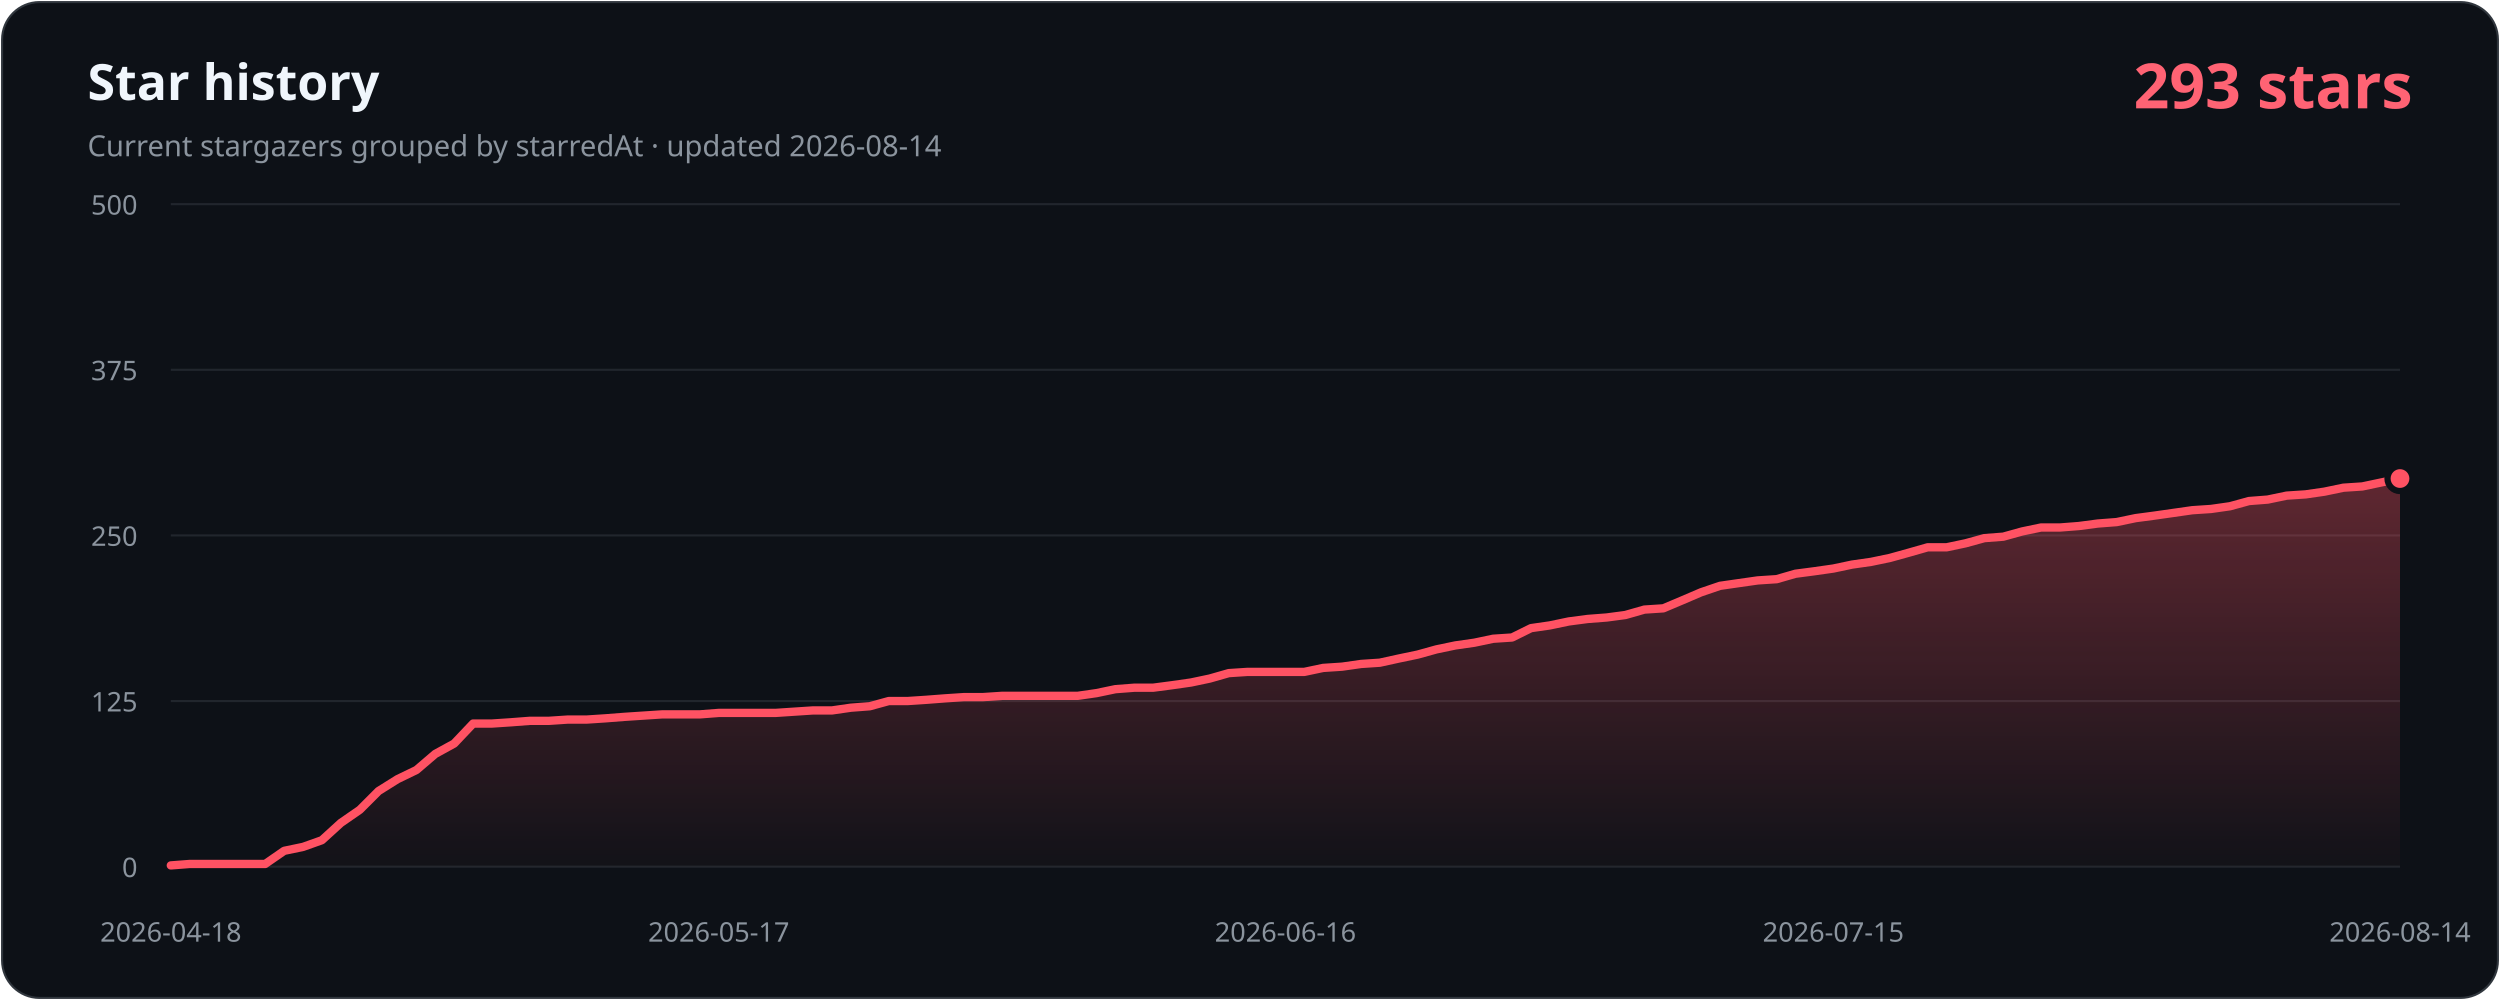
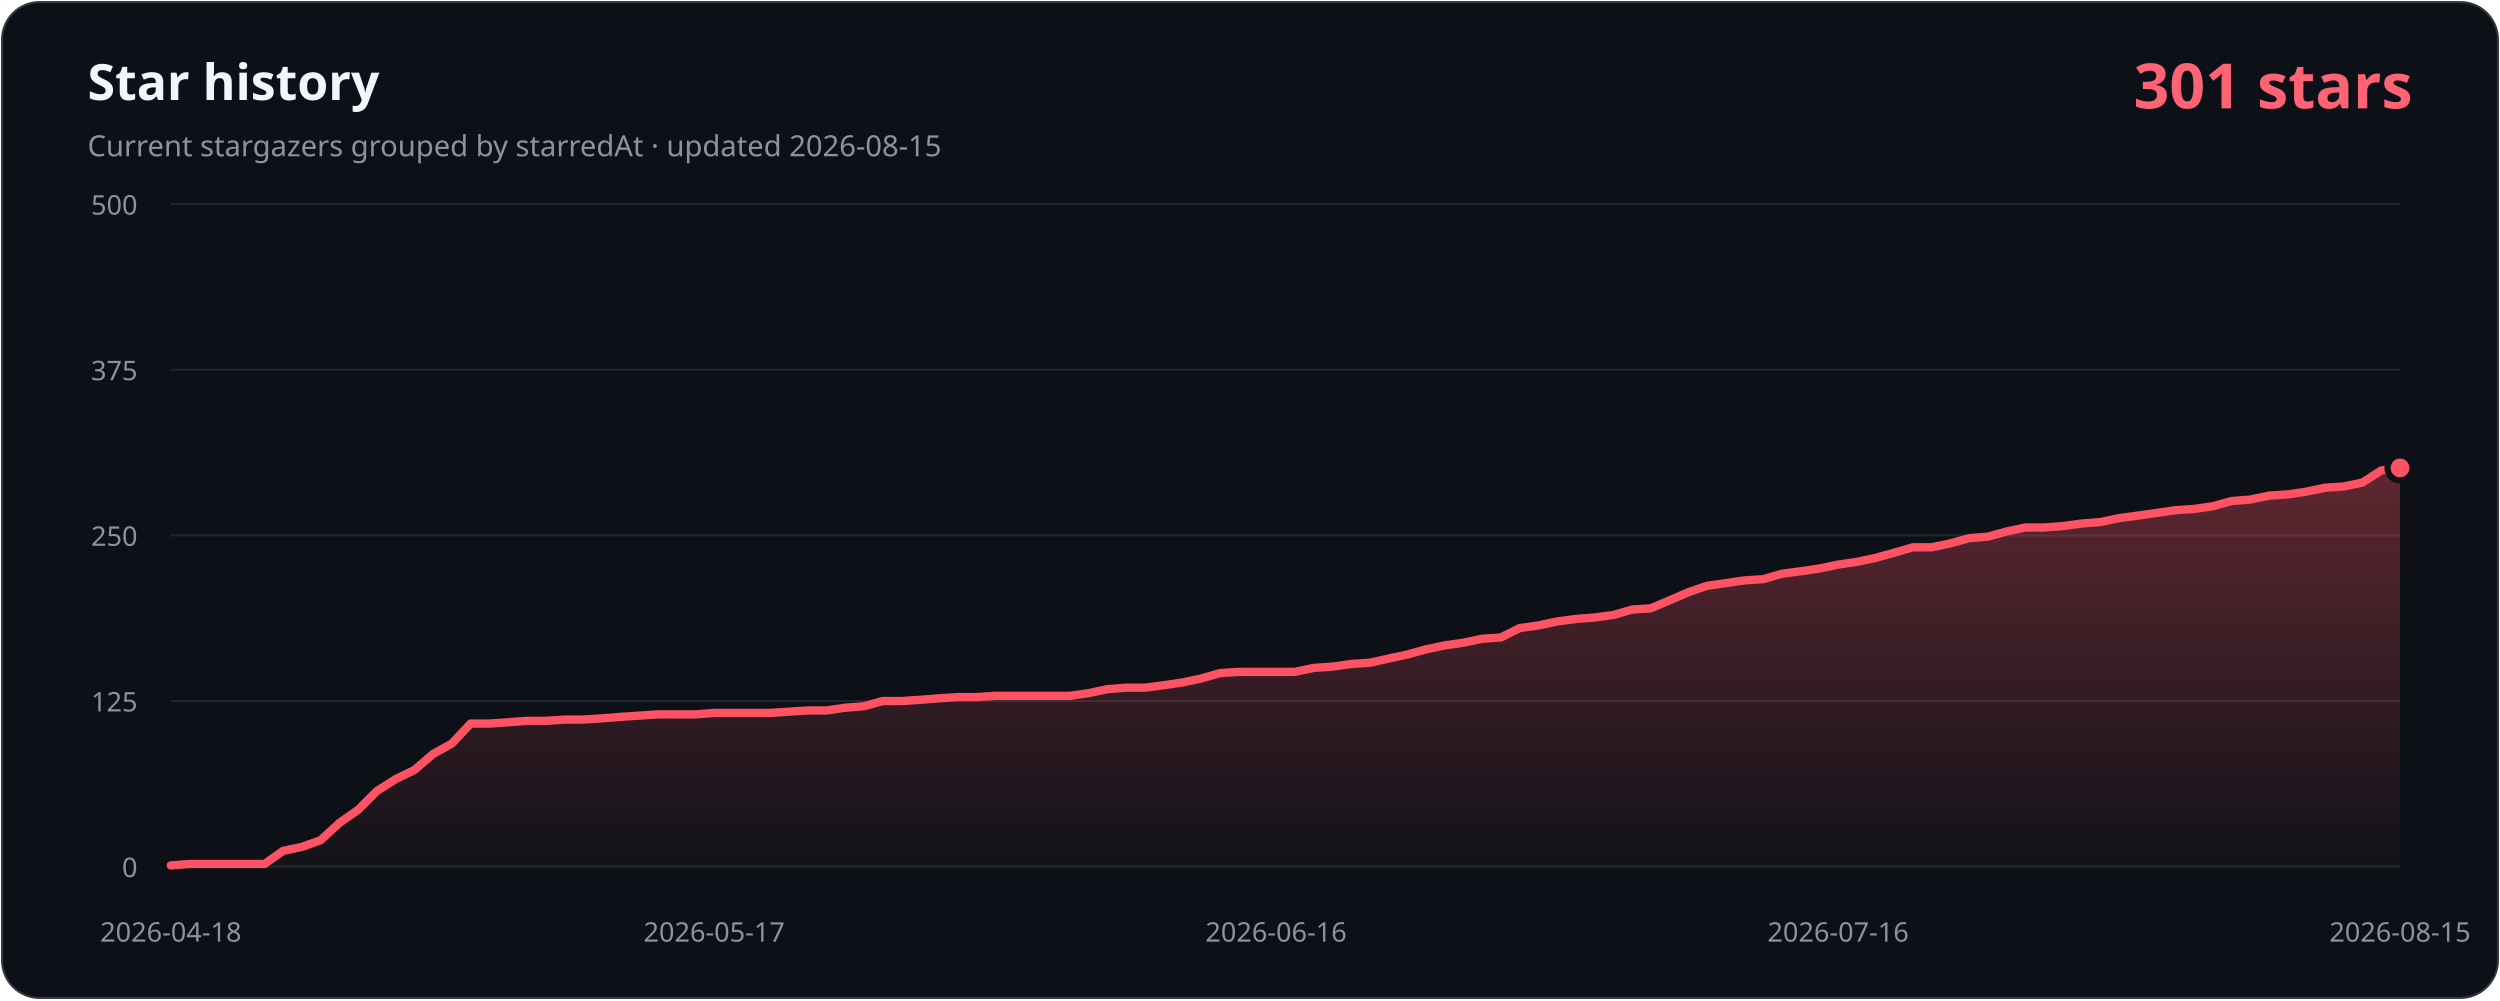
- <svg xmlns="http://www.w3.org/2000/svg" width="1200" height="480" viewBox="0 0 1200 480" role="img" aria-labelledby="title description" data-history-hash="0a17e7fb5c5f7f4ad438">
+ <svg xmlns="http://www.w3.org/2000/svg" width="1200" height="480" viewBox="0 0 1200 480" role="img" aria-labelledby="title description" data-history-hash="db4ffc78807f4816b884">
  <defs>
    <linearGradient id="area" x1="0" y1="0" x2="0" y2="1">
      <stop offset="0" stop-color="#ff5263" stop-opacity="0.34" />
      <stop offset="1" stop-color="#ff5263" stop-opacity="0.02" />
    </linearGradient>
  </defs>
  <rect x="1" y="1" width="1198" height="478" rx="18" fill="#0d1117" stroke="#30363d" />
  <text x="42" y="48" fill="#f0f6fc" font-family="Segoe UI, sans-serif" font-size="24" font-weight="700">Star history</text>
-   <text x="42" y="75" fill="#8b949e" font-family="Segoe UI, sans-serif" font-size="14">Current stargazers grouped by starredAt · updated 2026-08-14</text>
-   <text x="1158" y="52" fill="#ff6374" font-family="Segoe UI, sans-serif" font-size="30" font-weight="700" text-anchor="end">293 stars</text>
+   <text x="42" y="75" fill="#8b949e" font-family="Segoe UI, sans-serif" font-size="14">Current stargazers grouped by starredAt · updated 2026-08-15</text>
+   <text x="1158" y="52" fill="#ff6374" font-family="Segoe UI, sans-serif" font-size="30" font-weight="700" text-anchor="end">301 stars</text>
  <g font-family="Segoe UI, sans-serif" font-size="13">
    <line class="grid" x1="82" y1="416.0" x2="1152" y2="416.0" />
    <text class="axis" x="66" y="421.0" text-anchor="end">0</text>
    <line class="grid" x1="82" y1="336.5" x2="1152" y2="336.5" />
    <text class="axis" x="66" y="341.5" text-anchor="end">125</text>
    <line class="grid" x1="82" y1="257.0" x2="1152" y2="257.0" />
    <text class="axis" x="66" y="262.0" text-anchor="end">250</text>
    <line class="grid" x1="82" y1="177.5" x2="1152" y2="177.5" />
    <text class="axis" x="66" y="182.5" text-anchor="end">375</text>
    <line class="grid" x1="82" y1="98.0" x2="1152" y2="98.0" />
    <text class="axis" x="66" y="103.0" text-anchor="end">500</text>
    <text class="axis" x="82.0" y="452" text-anchor="middle">2026-04-18</text>
-     <text class="axis" x="345.0" y="452" text-anchor="middle">2026-05-17</text>
-     <text class="axis" x="617.0" y="452" text-anchor="middle">2026-06-16</text>
-     <text class="axis" x="880.0" y="452" text-anchor="middle">2026-07-15</text>
-     <text class="axis" x="1152.0" y="452" text-anchor="middle">2026-08-14</text>
+     <text class="axis" x="342.8" y="452" text-anchor="middle">2026-05-17</text>
+     <text class="axis" x="612.5" y="452" text-anchor="middle">2026-06-16</text>
+     <text class="axis" x="882.3" y="452" text-anchor="middle">2026-07-16</text>
+     <text class="axis" x="1152.0" y="452" text-anchor="middle">2026-08-15</text>
  </g>
-   <path d="M 82,416 L 82.0,415.4 L 91.1,414.7 L 100.1,414.7 L 109.2,414.7 L 118.3,414.7 L 127.3,414.7 L 136.4,408.4 L 145.5,406.5 L 154.5,403.3 L 163.6,395.0 L 172.7,388.7 L 181.7,379.7 L 190.8,374.0 L 199.9,369.6 L 208.9,361.9 L 218.0,356.9 L 227.1,347.3 L 236.2,347.3 L 245.2,346.7 L 254.3,346.0 L 263.4,346.0 L 272.4,345.4 L 281.5,345.4 L 290.6,344.8 L 299.6,344.1 L 308.7,343.5 L 317.8,342.9 L 326.8,342.9 L 335.9,342.9 L 345.0,342.2 L 354.0,342.2 L 363.1,342.2 L 372.2,342.2 L 381.2,341.6 L 390.3,341.0 L 399.4,341.0 L 408.4,339.7 L 417.5,339.0 L 426.6,336.5 L 435.6,336.5 L 444.7,335.9 L 453.8,335.2 L 462.8,334.6 L 471.9,334.6 L 481.0,334.0 L 490.1,334.0 L 499.1,334.0 L 508.2,334.0 L 517.3,334.0 L 526.3,332.7 L 535.4,330.8 L 544.5,330.1 L 553.5,330.1 L 562.6,328.9 L 571.7,327.6 L 580.7,325.7 L 589.8,323.1 L 598.9,322.5 L 607.9,322.5 L 617.0,322.5 L 626.1,322.5 L 635.1,320.6 L 644.2,320.0 L 653.3,318.7 L 662.3,318.1 L 671.4,316.1 L 680.5,314.2 L 689.5,311.7 L 698.6,309.8 L 707.7,308.5 L 716.7,306.6 L 725.8,306.0 L 734.9,301.5 L 743.9,300.2 L 753.0,298.3 L 762.1,297.1 L 771.2,296.4 L 780.2,295.2 L 789.3,292.6 L 798.4,292.0 L 807.4,288.2 L 816.5,284.3 L 825.6,281.2 L 834.6,279.9 L 843.7,278.6 L 852.8,278.0 L 861.8,275.4 L 870.9,274.2 L 880.0,272.9 L 889.0,271.0 L 898.1,269.7 L 907.2,267.8 L 916.2,265.3 L 925.3,262.7 L 934.4,262.7 L 943.4,260.8 L 952.5,258.3 L 961.6,257.6 L 970.6,255.1 L 979.7,253.2 L 988.8,253.2 L 997.8,252.5 L 1006.9,251.3 L 1016.0,250.6 L 1025.1,248.7 L 1034.1,247.5 L 1043.2,246.2 L 1052.3,244.9 L 1061.3,244.3 L 1070.4,243.0 L 1079.5,240.5 L 1088.5,239.8 L 1097.6,237.9 L 1106.7,237.3 L 1115.7,236.0 L 1124.8,234.1 L 1133.9,233.5 L 1142.9,231.6 L 1152.0,229.7 L 1152,416 Z" fill="url(#area)" />
-   <polyline points="82.0,415.4 91.1,414.7 100.1,414.7 109.2,414.7 118.3,414.7 127.3,414.7 136.4,408.4 145.5,406.5 154.5,403.3 163.6,395.0 172.7,388.7 181.7,379.7 190.8,374.0 199.9,369.6 208.9,361.9 218.0,356.9 227.1,347.3 236.2,347.3 245.2,346.7 254.3,346.0 263.4,346.0 272.4,345.4 281.5,345.4 290.6,344.8 299.6,344.1 308.7,343.5 317.8,342.9 326.8,342.9 335.9,342.9 345.0,342.2 354.0,342.2 363.1,342.2 372.2,342.2 381.2,341.6 390.3,341.0 399.4,341.0 408.4,339.7 417.5,339.0 426.6,336.5 435.6,336.5 444.7,335.9 453.8,335.2 462.8,334.6 471.9,334.6 481.0,334.0 490.1,334.0 499.1,334.0 508.2,334.0 517.3,334.0 526.3,332.7 535.4,330.8 544.5,330.1 553.5,330.1 562.6,328.9 571.7,327.6 580.7,325.7 589.8,323.1 598.9,322.5 607.9,322.5 617.0,322.5 626.1,322.5 635.1,320.6 644.2,320.0 653.3,318.7 662.3,318.1 671.4,316.1 680.5,314.2 689.5,311.7 698.6,309.8 707.7,308.5 716.7,306.6 725.8,306.0 734.9,301.5 743.9,300.2 753.0,298.3 762.1,297.1 771.2,296.4 780.2,295.2 789.3,292.6 798.4,292.0 807.4,288.2 816.5,284.3 825.6,281.2 834.6,279.9 843.7,278.6 852.8,278.0 861.8,275.4 870.9,274.2 880.0,272.9 889.0,271.0 898.1,269.7 907.2,267.8 916.2,265.3 925.3,262.7 934.4,262.7 943.4,260.8 952.5,258.3 961.6,257.6 970.6,255.1 979.7,253.2 988.8,253.2 997.8,252.5 1006.9,251.3 1016.0,250.6 1025.1,248.7 1034.1,247.5 1043.2,246.2 1052.3,244.9 1061.3,244.3 1070.4,243.0 1079.5,240.5 1088.5,239.8 1097.6,237.9 1106.7,237.3 1115.7,236.0 1124.8,234.1 1133.9,233.5 1142.9,231.6 1152.0,229.7" fill="none" stroke="#ff5263" stroke-width="4" stroke-linecap="round" stroke-linejoin="round" />
-   <circle cx="1152.0" cy="229.7" r="6" fill="#ff5263" stroke="#0d1117" stroke-width="3" />
+   <path d="M 82,416 L 82.0,415.4 L 91.0,414.7 L 100.0,414.7 L 109.0,414.7 L 118.0,414.7 L 127.0,414.7 L 135.9,408.4 L 144.9,406.5 L 153.9,403.3 L 162.9,395.0 L 171.9,388.7 L 180.9,379.7 L 189.9,374.0 L 198.9,369.6 L 207.9,361.9 L 216.9,356.9 L 225.9,347.3 L 234.9,347.3 L 243.8,346.7 L 252.8,346.0 L 261.8,346.0 L 270.8,345.4 L 279.8,345.4 L 288.8,344.8 L 297.8,344.1 L 306.8,343.5 L 315.8,342.9 L 324.8,342.9 L 333.8,342.9 L 342.8,342.2 L 351.7,342.2 L 360.7,342.2 L 369.7,342.2 L 378.7,341.6 L 387.7,341.0 L 396.7,341.0 L 405.7,339.7 L 414.7,339.0 L 423.7,336.5 L 432.7,336.5 L 441.7,335.9 L 450.7,335.2 L 459.6,334.6 L 468.6,334.6 L 477.6,334.0 L 486.6,334.0 L 495.6,334.0 L 504.6,334.0 L 513.6,334.0 L 522.6,332.7 L 531.6,330.8 L 540.6,330.1 L 549.6,330.1 L 558.6,328.9 L 567.5,327.6 L 576.5,325.7 L 585.5,323.1 L 594.5,322.5 L 603.5,322.5 L 612.5,322.5 L 621.5,322.5 L 630.5,320.6 L 639.5,320.0 L 648.5,318.7 L 657.5,318.1 L 666.5,316.1 L 675.4,314.2 L 684.4,311.7 L 693.4,309.8 L 702.4,308.5 L 711.4,306.6 L 720.4,306.0 L 729.4,301.5 L 738.4,300.2 L 747.4,298.3 L 756.4,297.1 L 765.4,296.4 L 774.4,295.2 L 783.3,292.6 L 792.3,292.0 L 801.3,288.2 L 810.3,284.3 L 819.3,281.2 L 828.3,279.9 L 837.3,278.6 L 846.3,278.0 L 855.3,275.4 L 864.3,274.2 L 873.3,272.9 L 882.3,271.0 L 891.2,269.7 L 900.2,267.8 L 909.2,265.3 L 918.2,262.7 L 927.2,262.7 L 936.2,260.8 L 945.2,258.3 L 954.2,257.6 L 963.2,255.1 L 972.2,253.2 L 981.2,253.2 L 990.2,252.5 L 999.1,251.3 L 1008.1,250.6 L 1017.1,248.7 L 1026.1,247.5 L 1035.1,246.2 L 1044.1,244.9 L 1053.1,244.3 L 1062.1,243.0 L 1071.1,240.5 L 1080.1,239.8 L 1089.1,237.9 L 1098.1,237.3 L 1107.0,236.0 L 1116.0,234.1 L 1125.0,233.5 L 1134.0,231.6 L 1143.0,225.8 L 1152.0,224.6 L 1152,416 Z" fill="url(#area)" />
+   <polyline points="82.0,415.4 91.0,414.7 100.0,414.7 109.0,414.7 118.0,414.7 127.0,414.7 135.9,408.4 144.9,406.5 153.9,403.3 162.9,395.0 171.9,388.7 180.9,379.7 189.9,374.0 198.9,369.6 207.9,361.9 216.9,356.9 225.9,347.3 234.9,347.3 243.8,346.7 252.8,346.0 261.8,346.0 270.8,345.4 279.8,345.4 288.8,344.8 297.8,344.1 306.8,343.5 315.8,342.9 324.8,342.9 333.8,342.9 342.8,342.2 351.7,342.2 360.7,342.2 369.7,342.2 378.7,341.6 387.7,341.0 396.7,341.0 405.7,339.7 414.7,339.0 423.7,336.5 432.7,336.5 441.7,335.9 450.7,335.2 459.6,334.6 468.6,334.6 477.6,334.0 486.6,334.0 495.6,334.0 504.6,334.0 513.6,334.0 522.6,332.7 531.6,330.8 540.6,330.1 549.6,330.1 558.6,328.9 567.5,327.6 576.5,325.7 585.5,323.1 594.5,322.5 603.5,322.5 612.5,322.5 621.5,322.5 630.5,320.6 639.5,320.0 648.5,318.7 657.5,318.1 666.5,316.1 675.4,314.2 684.4,311.7 693.4,309.8 702.4,308.5 711.4,306.6 720.4,306.0 729.4,301.5 738.4,300.2 747.4,298.3 756.4,297.1 765.4,296.4 774.4,295.2 783.3,292.6 792.3,292.0 801.3,288.2 810.3,284.3 819.3,281.2 828.3,279.9 837.3,278.6 846.3,278.0 855.3,275.4 864.3,274.2 873.3,272.9 882.3,271.0 891.2,269.7 900.2,267.8 909.2,265.3 918.2,262.7 927.2,262.7 936.2,260.8 945.2,258.3 954.2,257.6 963.2,255.1 972.2,253.2 981.2,253.2 990.2,252.5 999.1,251.3 1008.1,250.6 1017.1,248.7 1026.1,247.5 1035.1,246.2 1044.1,244.9 1053.1,244.3 1062.1,243.0 1071.1,240.5 1080.1,239.8 1089.1,237.9 1098.1,237.3 1107.0,236.0 1116.0,234.1 1125.0,233.5 1134.0,231.6 1143.0,225.8 1152.0,224.6" fill="none" stroke="#ff5263" stroke-width="4" stroke-linecap="round" stroke-linejoin="round" />
+   <circle cx="1152.0" cy="224.6" r="6" fill="#ff5263" stroke="#0d1117" stroke-width="3" />
  <style>.grid{stroke:#21262d;stroke-width:1}.axis{fill:#8b949e}</style>
</svg>
